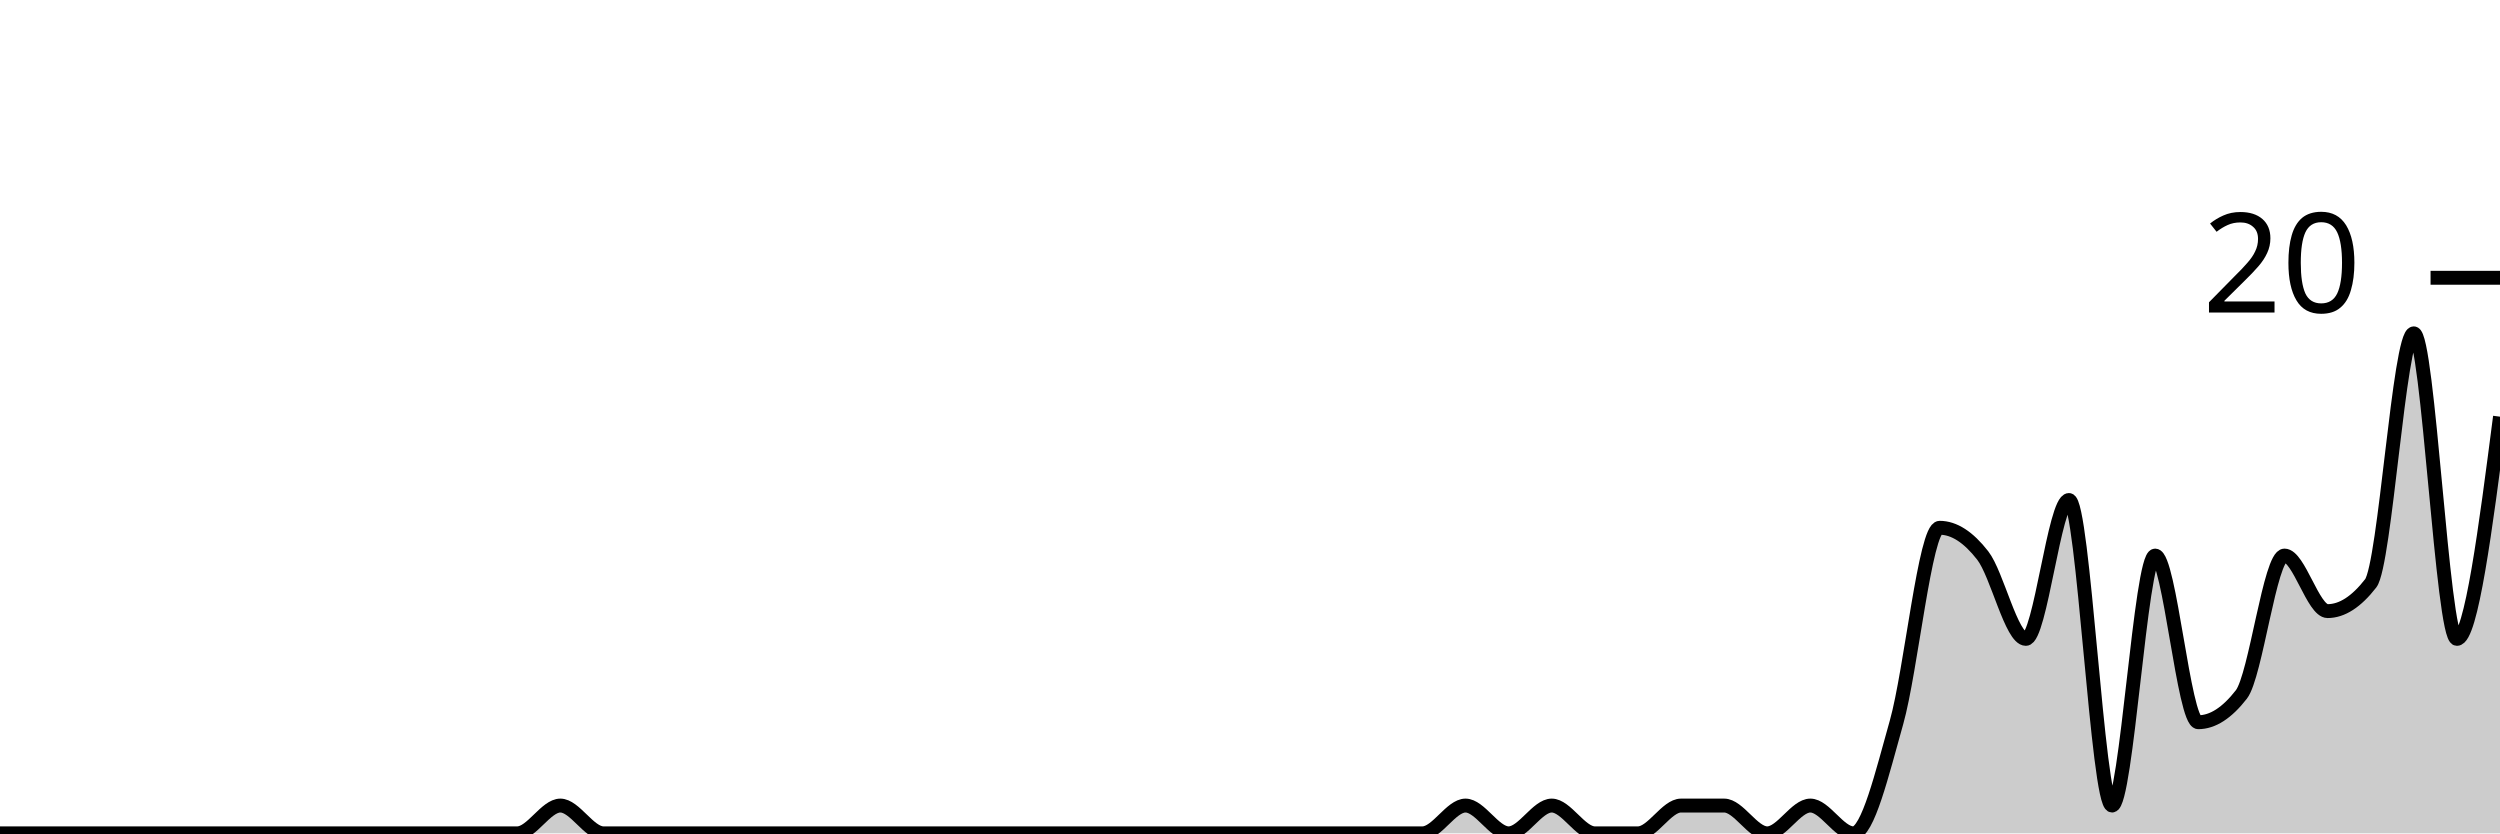
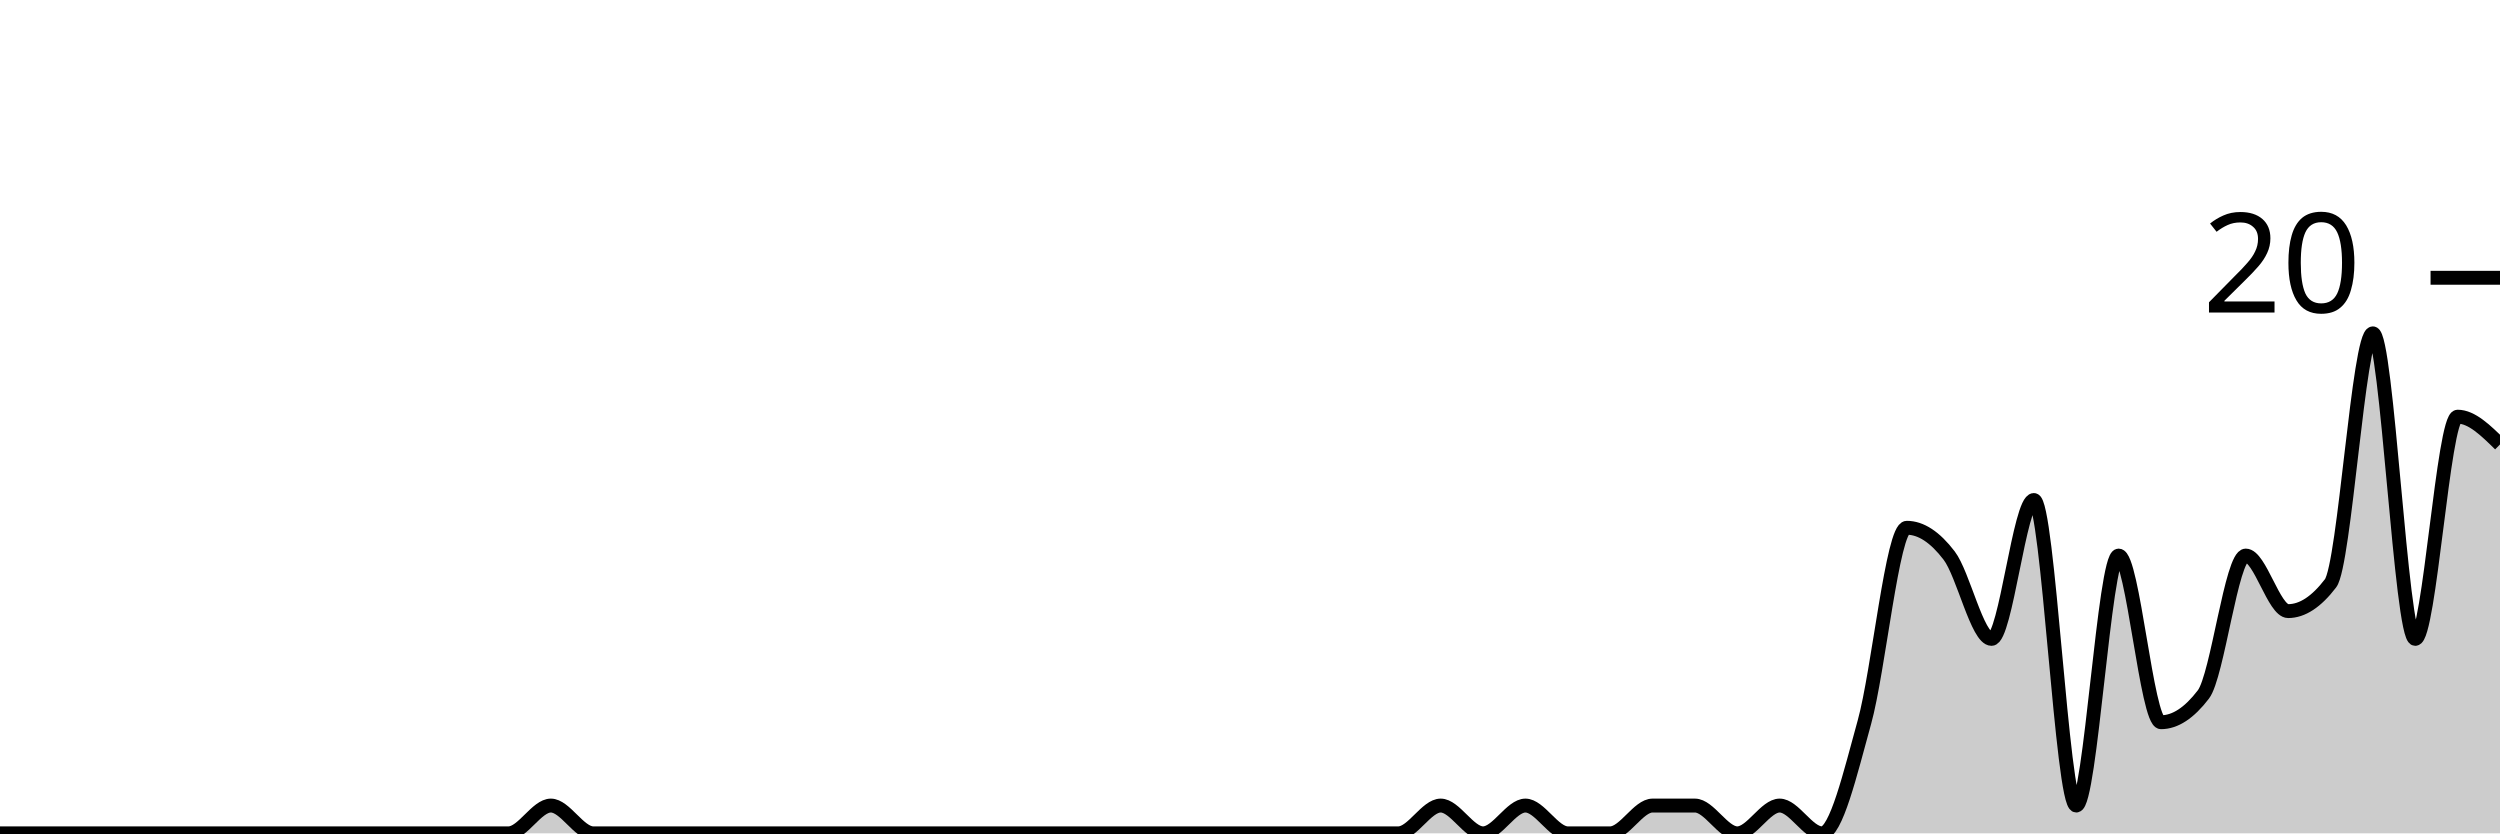
<svg xmlns="http://www.w3.org/2000/svg" viewBox="0 0 180 60">
  <g transform="translate(0,20)">
-     <path class="area" fill="rgba(0, 0, 0, 0.2)" d="M0,40C1.034,40,2.069,40,3.103,40C4.138,40,5.172,40,6.207,40C7.241,40,8.276,40,9.31,40C10.345,40,11.379,40,12.414,40C13.448,40,14.483,40,15.517,40C16.552,40,17.586,40,18.621,40C19.655,40,20.69,40,21.724,40C22.759,40,23.793,40,24.828,40C25.862,40,26.897,40,27.931,40C28.966,40,30,40,31.034,40C32.069,40,33.103,40,34.138,40C35.172,40,36.207,40,37.241,40C38.276,40,39.31,38,40.345,38C41.379,38,42.414,40,43.448,40C44.483,40,45.517,40,46.552,40C47.586,40,48.621,40,49.655,40C50.69,40,51.724,40,52.759,40C53.793,40,54.828,40,55.862,40C56.897,40,57.931,40,58.966,40C60,40,61.034,40,62.069,40C63.103,40,64.138,40,65.172,40C66.207,40,67.241,40,68.276,40C69.31,40,70.345,40,71.379,40C72.414,40,73.448,40,74.483,40C75.517,40,76.552,40,77.586,40C78.621,40,79.655,40,80.69,40C81.724,40,82.759,40,83.793,40C84.828,40,85.862,40,86.897,40C87.931,40,88.966,40,90,40C91.034,40,92.069,40,93.103,40C94.138,40,95.172,40,96.207,40C97.241,40,98.276,40,99.31,40C100.345,40,101.379,40,102.414,40C103.448,40,104.483,38,105.517,38C106.552,38,107.586,40,108.621,40C109.655,40,110.69,38,111.724,38C112.759,38,113.793,40,114.828,40C115.862,40,116.897,40,117.931,40C118.966,40,120,38,121.034,38C122.069,38,123.103,38,124.138,38C125.172,38,126.207,40,127.241,40C128.276,40,129.31,38,130.345,38C131.379,38,132.414,40,133.448,40C134.483,40,135.517,35.667,136.552,32C137.586,28.333,138.621,18,139.655,18C140.69,18,141.724,18.667,142.759,20C143.793,21.333,144.828,26,145.862,26C146.897,26,147.931,16,148.966,16C150,16,151.034,38,152.069,38C153.103,38,154.138,20,155.172,20C156.207,20,157.241,32,158.276,32C159.31,32,160.345,31.333,161.379,30C162.414,28.667,163.448,20,164.483,20C165.517,20,166.552,24,167.586,24C168.621,24,169.655,23.333,170.69,22C171.724,20.667,172.759,4,173.793,4C174.828,4,175.862,26,176.897,26C177.931,26,178.966,18,180,10L180,40C178.966,40,177.931,40,176.897,40C175.862,40,174.828,40,173.793,40C172.759,40,171.724,40,170.69,40C169.655,40,168.621,40,167.586,40C166.552,40,165.517,40,164.483,40C163.448,40,162.414,40,161.379,40C160.345,40,159.31,40,158.276,40C157.241,40,156.207,40,155.172,40C154.138,40,153.103,40,152.069,40C151.034,40,150,40,148.966,40C147.931,40,146.897,40,145.862,40C144.828,40,143.793,40,142.759,40C141.724,40,140.69,40,139.655,40C138.621,40,137.586,40,136.552,40C135.517,40,134.483,40,133.448,40C132.414,40,131.379,40,130.345,40C129.31,40,128.276,40,127.241,40C126.207,40,125.172,40,124.138,40C123.103,40,122.069,40,121.034,40C120,40,118.966,40,117.931,40C116.897,40,115.862,40,114.828,40C113.793,40,112.759,40,111.724,40C110.69,40,109.655,40,108.621,40C107.586,40,106.552,40,105.517,40C104.483,40,103.448,40,102.414,40C101.379,40,100.345,40,99.31,40C98.276,40,97.241,40,96.207,40C95.172,40,94.138,40,93.103,40C92.069,40,91.034,40,90,40C88.966,40,87.931,40,86.897,40C85.862,40,84.828,40,83.793,40C82.759,40,81.724,40,80.69,40C79.655,40,78.621,40,77.586,40C76.552,40,75.517,40,74.483,40C73.448,40,72.414,40,71.379,40C70.345,40,69.31,40,68.276,40C67.241,40,66.207,40,65.172,40C64.138,40,63.103,40,62.069,40C61.034,40,60,40,58.966,40C57.931,40,56.897,40,55.862,40C54.828,40,53.793,40,52.759,40C51.724,40,50.69,40,49.655,40C48.621,40,47.586,40,46.552,40C45.517,40,44.483,40,43.448,40C42.414,40,41.379,40,40.345,40C39.31,40,38.276,40,37.241,40C36.207,40,35.172,40,34.138,40C33.103,40,32.069,40,31.034,40C30,40,28.966,40,27.931,40C26.897,40,25.862,40,24.828,40C23.793,40,22.759,40,21.724,40C20.69,40,19.655,40,18.621,40C17.586,40,16.552,40,15.517,40C14.483,40,13.448,40,12.414,40C11.379,40,10.345,40,9.31,40C8.276,40,7.241,40,6.207,40C5.172,40,4.138,40,3.103,40C2.069,40,1.034,40,0,40Z" />
-     <path class="line" stroke="black" fill="none" d="M0,40C1.034,40,2.069,40,3.103,40C4.138,40,5.172,40,6.207,40C7.241,40,8.276,40,9.31,40C10.345,40,11.379,40,12.414,40C13.448,40,14.483,40,15.517,40C16.552,40,17.586,40,18.621,40C19.655,40,20.69,40,21.724,40C22.759,40,23.793,40,24.828,40C25.862,40,26.897,40,27.931,40C28.966,40,30,40,31.034,40C32.069,40,33.103,40,34.138,40C35.172,40,36.207,40,37.241,40C38.276,40,39.31,38,40.345,38C41.379,38,42.414,40,43.448,40C44.483,40,45.517,40,46.552,40C47.586,40,48.621,40,49.655,40C50.69,40,51.724,40,52.759,40C53.793,40,54.828,40,55.862,40C56.897,40,57.931,40,58.966,40C60,40,61.034,40,62.069,40C63.103,40,64.138,40,65.172,40C66.207,40,67.241,40,68.276,40C69.31,40,70.345,40,71.379,40C72.414,40,73.448,40,74.483,40C75.517,40,76.552,40,77.586,40C78.621,40,79.655,40,80.69,40C81.724,40,82.759,40,83.793,40C84.828,40,85.862,40,86.897,40C87.931,40,88.966,40,90,40C91.034,40,92.069,40,93.103,40C94.138,40,95.172,40,96.207,40C97.241,40,98.276,40,99.31,40C100.345,40,101.379,40,102.414,40C103.448,40,104.483,38,105.517,38C106.552,38,107.586,40,108.621,40C109.655,40,110.69,38,111.724,38C112.759,38,113.793,40,114.828,40C115.862,40,116.897,40,117.931,40C118.966,40,120,38,121.034,38C122.069,38,123.103,38,124.138,38C125.172,38,126.207,40,127.241,40C128.276,40,129.31,38,130.345,38C131.379,38,132.414,40,133.448,40C134.483,40,135.517,35.667,136.552,32C137.586,28.333,138.621,18,139.655,18C140.69,18,141.724,18.667,142.759,20C143.793,21.333,144.828,26,145.862,26C146.897,26,147.931,16,148.966,16C150,16,151.034,38,152.069,38C153.103,38,154.138,20,155.172,20C156.207,20,157.241,32,158.276,32C159.31,32,160.345,31.333,161.379,30C162.414,28.667,163.448,20,164.483,20C165.517,20,166.552,24,167.586,24C168.621,24,169.655,23.333,170.69,22C171.724,20.667,172.759,4,173.793,4C174.828,4,175.862,26,176.897,26C177.931,26,178.966,18,180,10" />
+     <path class="area" fill="rgba(0, 0, 0, 0.2)" d="M0,40C1.017,40,2.034,40,3.051,40C4.068,40,5.085,40,6.102,40C7.119,40,8.136,40,9.153,40C10.169,40,11.186,40,12.203,40C13.22,40,14.237,40,15.254,40C16.271,40,17.288,40,18.305,40C19.322,40,20.339,40,21.356,40C22.373,40,23.39,40,24.407,40C25.424,40,26.441,40,27.458,40C28.475,40,29.492,40,30.508,40C31.525,40,32.542,40,33.559,40C34.576,40,35.593,40,36.61,40C37.627,40,38.644,38,39.661,38C40.678,38,41.695,40,42.712,40C43.729,40,44.746,40,45.763,40C46.78,40,47.797,40,48.814,40C49.831,40,50.847,40,51.864,40C52.881,40,53.898,40,54.915,40C55.932,40,56.949,40,57.966,40C58.983,40,60,40,61.017,40C62.034,40,63.051,40,64.068,40C65.085,40,66.102,40,67.119,40C68.136,40,69.153,40,70.169,40C71.186,40,72.203,40,73.22,40C74.237,40,75.254,40,76.271,40C77.288,40,78.305,40,79.322,40C80.339,40,81.356,40,82.373,40C83.39,40,84.407,40,85.424,40C86.441,40,87.458,40,88.475,40C89.492,40,90.508,40,91.525,40C92.542,40,93.559,40,94.576,40C95.593,40,96.61,40,97.627,40C98.644,40,99.661,40,100.678,40C101.695,40,102.712,38,103.729,38C104.746,38,105.763,40,106.78,40C107.797,40,108.814,38,109.831,38C110.847,38,111.864,40,112.881,40C113.898,40,114.915,40,115.932,40C116.949,40,117.966,38,118.983,38C120,38,121.017,38,122.034,38C123.051,38,124.068,40,125.085,40C126.102,40,127.119,38,128.136,38C129.153,38,130.169,40,131.186,40C132.203,40,133.22,35.667,134.237,32C135.254,28.333,136.271,18,137.288,18C138.305,18,139.322,18.667,140.339,20C141.356,21.333,142.373,26,143.39,26C144.407,26,145.424,16,146.441,16C147.458,16,148.475,38,149.492,38C150.508,38,151.525,20,152.542,20C153.559,20,154.576,32,155.593,32C156.61,32,157.627,31.333,158.644,30C159.661,28.667,160.678,20,161.695,20C162.712,20,163.729,24,164.746,24C165.763,24,166.78,23.333,167.797,22C168.814,20.667,169.831,4,170.847,4C171.864,4,172.881,26,173.898,26C174.915,26,175.932,10,176.949,10C177.966,10,178.983,11,180,12L180,40C178.983,40,177.966,40,176.949,40C175.932,40,174.915,40,173.898,40C172.881,40,171.864,40,170.847,40C169.831,40,168.814,40,167.797,40C166.78,40,165.763,40,164.746,40C163.729,40,162.712,40,161.695,40C160.678,40,159.661,40,158.644,40C157.627,40,156.61,40,155.593,40C154.576,40,153.559,40,152.542,40C151.525,40,150.508,40,149.492,40C148.475,40,147.458,40,146.441,40C145.424,40,144.407,40,143.39,40C142.373,40,141.356,40,140.339,40C139.322,40,138.305,40,137.288,40C136.271,40,135.254,40,134.237,40C133.22,40,132.203,40,131.186,40C130.169,40,129.153,40,128.136,40C127.119,40,126.102,40,125.085,40C124.068,40,123.051,40,122.034,40C121.017,40,120,40,118.983,40C117.966,40,116.949,40,115.932,40C114.915,40,113.898,40,112.881,40C111.864,40,110.847,40,109.831,40C108.814,40,107.797,40,106.78,40C105.763,40,104.746,40,103.729,40C102.712,40,101.695,40,100.678,40C99.661,40,98.644,40,97.627,40C96.61,40,95.593,40,94.576,40C93.559,40,92.542,40,91.525,40C90.508,40,89.492,40,88.475,40C87.458,40,86.441,40,85.424,40C84.407,40,83.39,40,82.373,40C81.356,40,80.339,40,79.322,40C78.305,40,77.288,40,76.271,40C75.254,40,74.237,40,73.22,40C72.203,40,71.186,40,70.169,40C69.153,40,68.136,40,67.119,40C66.102,40,65.085,40,64.068,40C63.051,40,62.034,40,61.017,40C60,40,58.983,40,57.966,40C56.949,40,55.932,40,54.915,40C53.898,40,52.881,40,51.864,40C50.847,40,49.831,40,48.814,40C47.797,40,46.78,40,45.763,40C44.746,40,43.729,40,42.712,40C41.695,40,40.678,40,39.661,40C38.644,40,37.627,40,36.61,40C35.593,40,34.576,40,33.559,40C32.542,40,31.525,40,30.508,40C29.492,40,28.475,40,27.458,40C26.441,40,25.424,40,24.407,40C23.39,40,22.373,40,21.356,40C20.339,40,19.322,40,18.305,40C17.288,40,16.271,40,15.254,40C14.237,40,13.22,40,12.203,40C11.186,40,10.169,40,9.153,40C8.136,40,7.119,40,6.102,40C5.085,40,4.068,40,3.051,40C2.034,40,1.017,40,0,40Z" />
+     <path class="line" stroke="black" fill="none" d="M0,40C1.017,40,2.034,40,3.051,40C4.068,40,5.085,40,6.102,40C7.119,40,8.136,40,9.153,40C10.169,40,11.186,40,12.203,40C13.22,40,14.237,40,15.254,40C16.271,40,17.288,40,18.305,40C19.322,40,20.339,40,21.356,40C22.373,40,23.39,40,24.407,40C25.424,40,26.441,40,27.458,40C28.475,40,29.492,40,30.508,40C31.525,40,32.542,40,33.559,40C34.576,40,35.593,40,36.61,40C37.627,40,38.644,38,39.661,38C40.678,38,41.695,40,42.712,40C43.729,40,44.746,40,45.763,40C46.78,40,47.797,40,48.814,40C49.831,40,50.847,40,51.864,40C52.881,40,53.898,40,54.915,40C55.932,40,56.949,40,57.966,40C58.983,40,60,40,61.017,40C62.034,40,63.051,40,64.068,40C65.085,40,66.102,40,67.119,40C68.136,40,69.153,40,70.169,40C71.186,40,72.203,40,73.22,40C74.237,40,75.254,40,76.271,40C77.288,40,78.305,40,79.322,40C80.339,40,81.356,40,82.373,40C83.39,40,84.407,40,85.424,40C86.441,40,87.458,40,88.475,40C89.492,40,90.508,40,91.525,40C92.542,40,93.559,40,94.576,40C95.593,40,96.61,40,97.627,40C98.644,40,99.661,40,100.678,40C101.695,40,102.712,38,103.729,38C104.746,38,105.763,40,106.78,40C107.797,40,108.814,38,109.831,38C110.847,38,111.864,40,112.881,40C113.898,40,114.915,40,115.932,40C116.949,40,117.966,38,118.983,38C120,38,121.017,38,122.034,38C123.051,38,124.068,40,125.085,40C126.102,40,127.119,38,128.136,38C129.153,38,130.169,40,131.186,40C132.203,40,133.22,35.667,134.237,32C135.254,28.333,136.271,18,137.288,18C138.305,18,139.322,18.667,140.339,20C141.356,21.333,142.373,26,143.39,26C144.407,26,145.424,16,146.441,16C147.458,16,148.475,38,149.492,38C150.508,38,151.525,20,152.542,20C153.559,20,154.576,32,155.593,32C156.61,32,157.627,31.333,158.644,30C159.661,28.667,160.678,20,161.695,20C162.712,20,163.729,24,164.746,24C165.763,24,166.78,23.333,167.797,22C168.814,20.667,169.831,4,170.847,4C171.864,4,172.881,26,173.898,26C174.915,26,175.932,10,176.949,10C177.966,10,178.983,11,180,12" />
    <path class="axis-ceiling" stroke-width="1" stroke="black" fill="none" d="M175,0L180,0" />
    <text class="axis-ceiling-label" font-family="sans-serif" text-anchor="end" font-size="10px" x="170" y="2.5">20</text>
  </g>
</svg>
